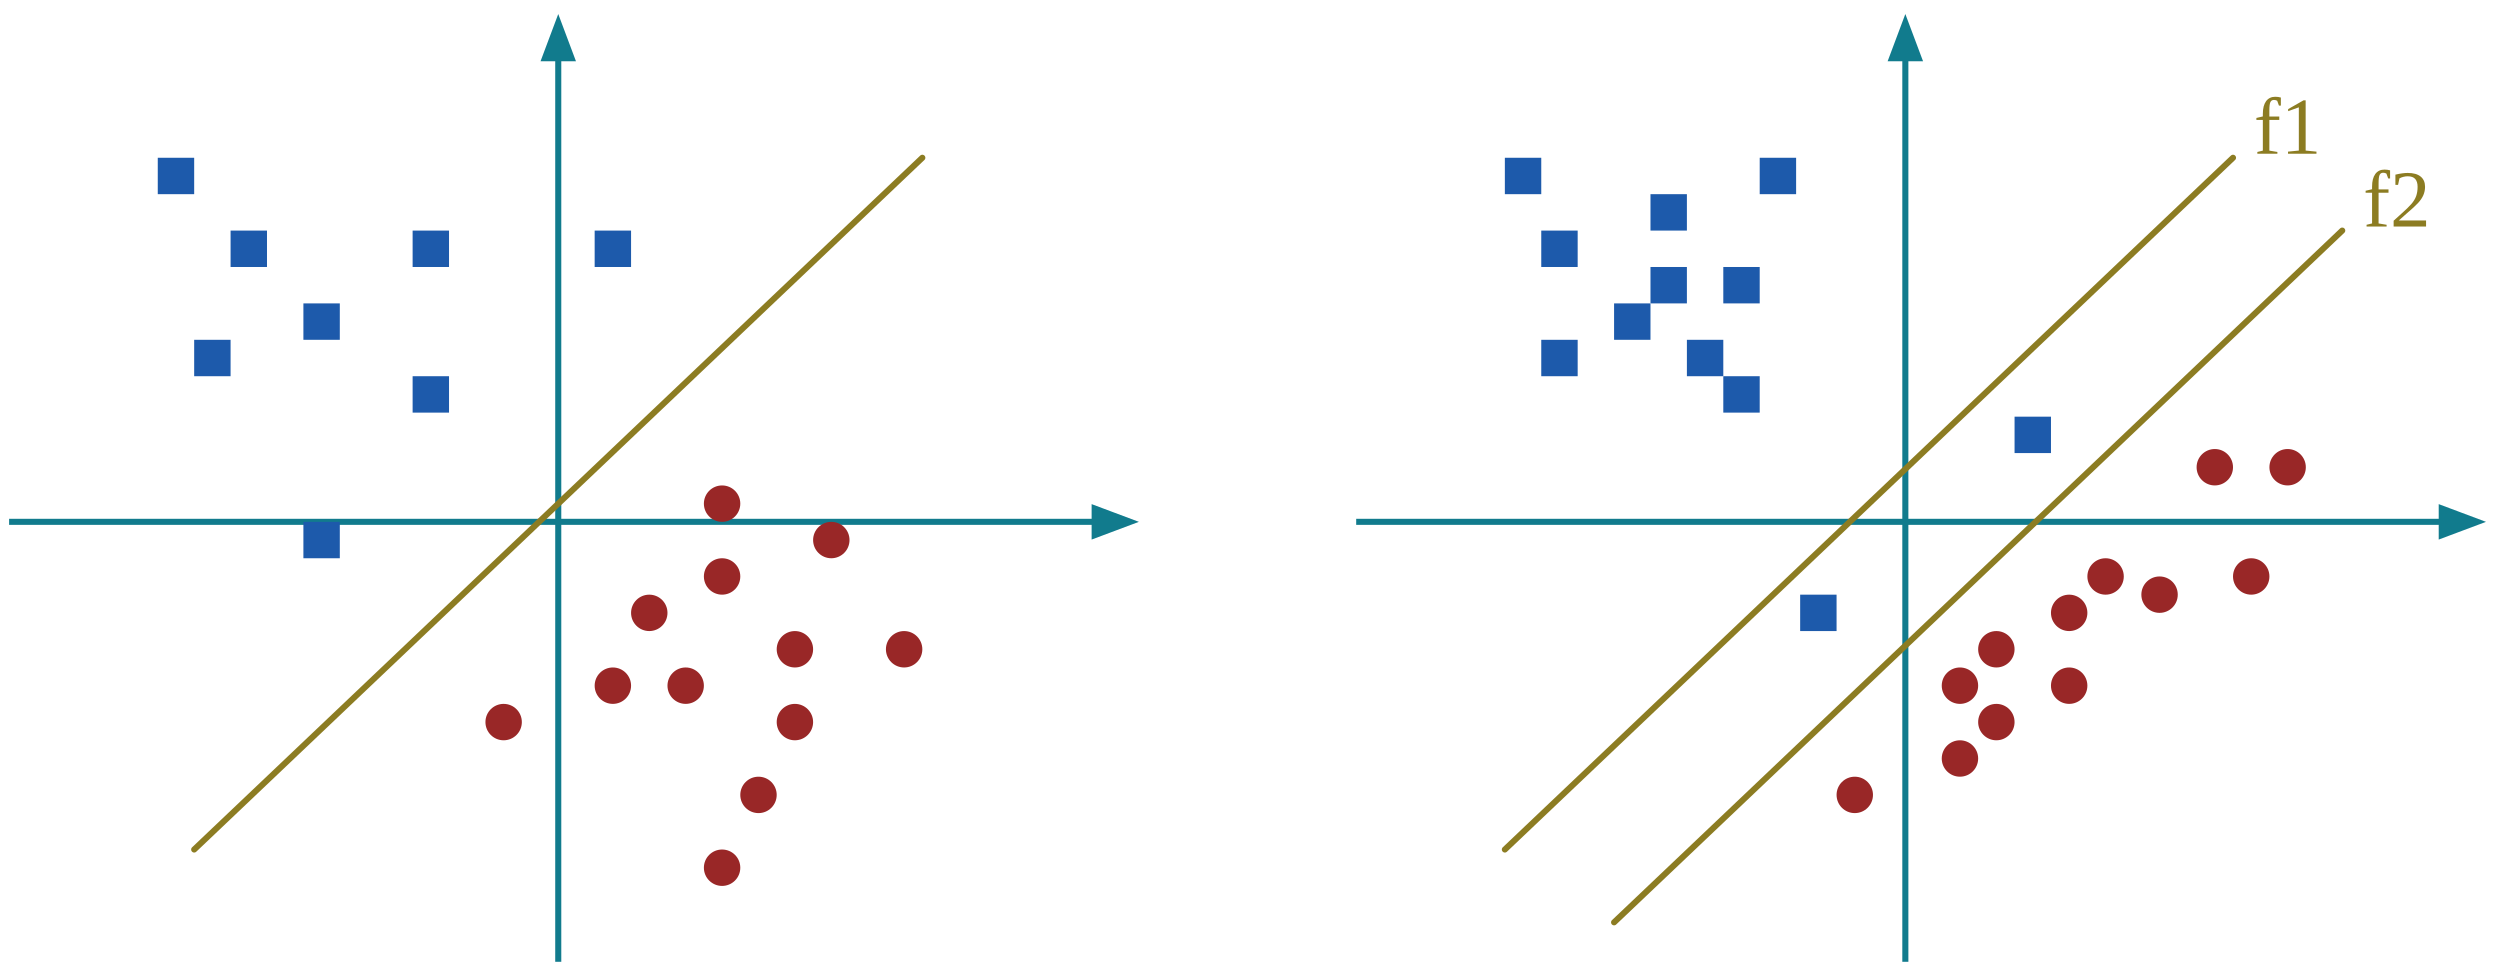
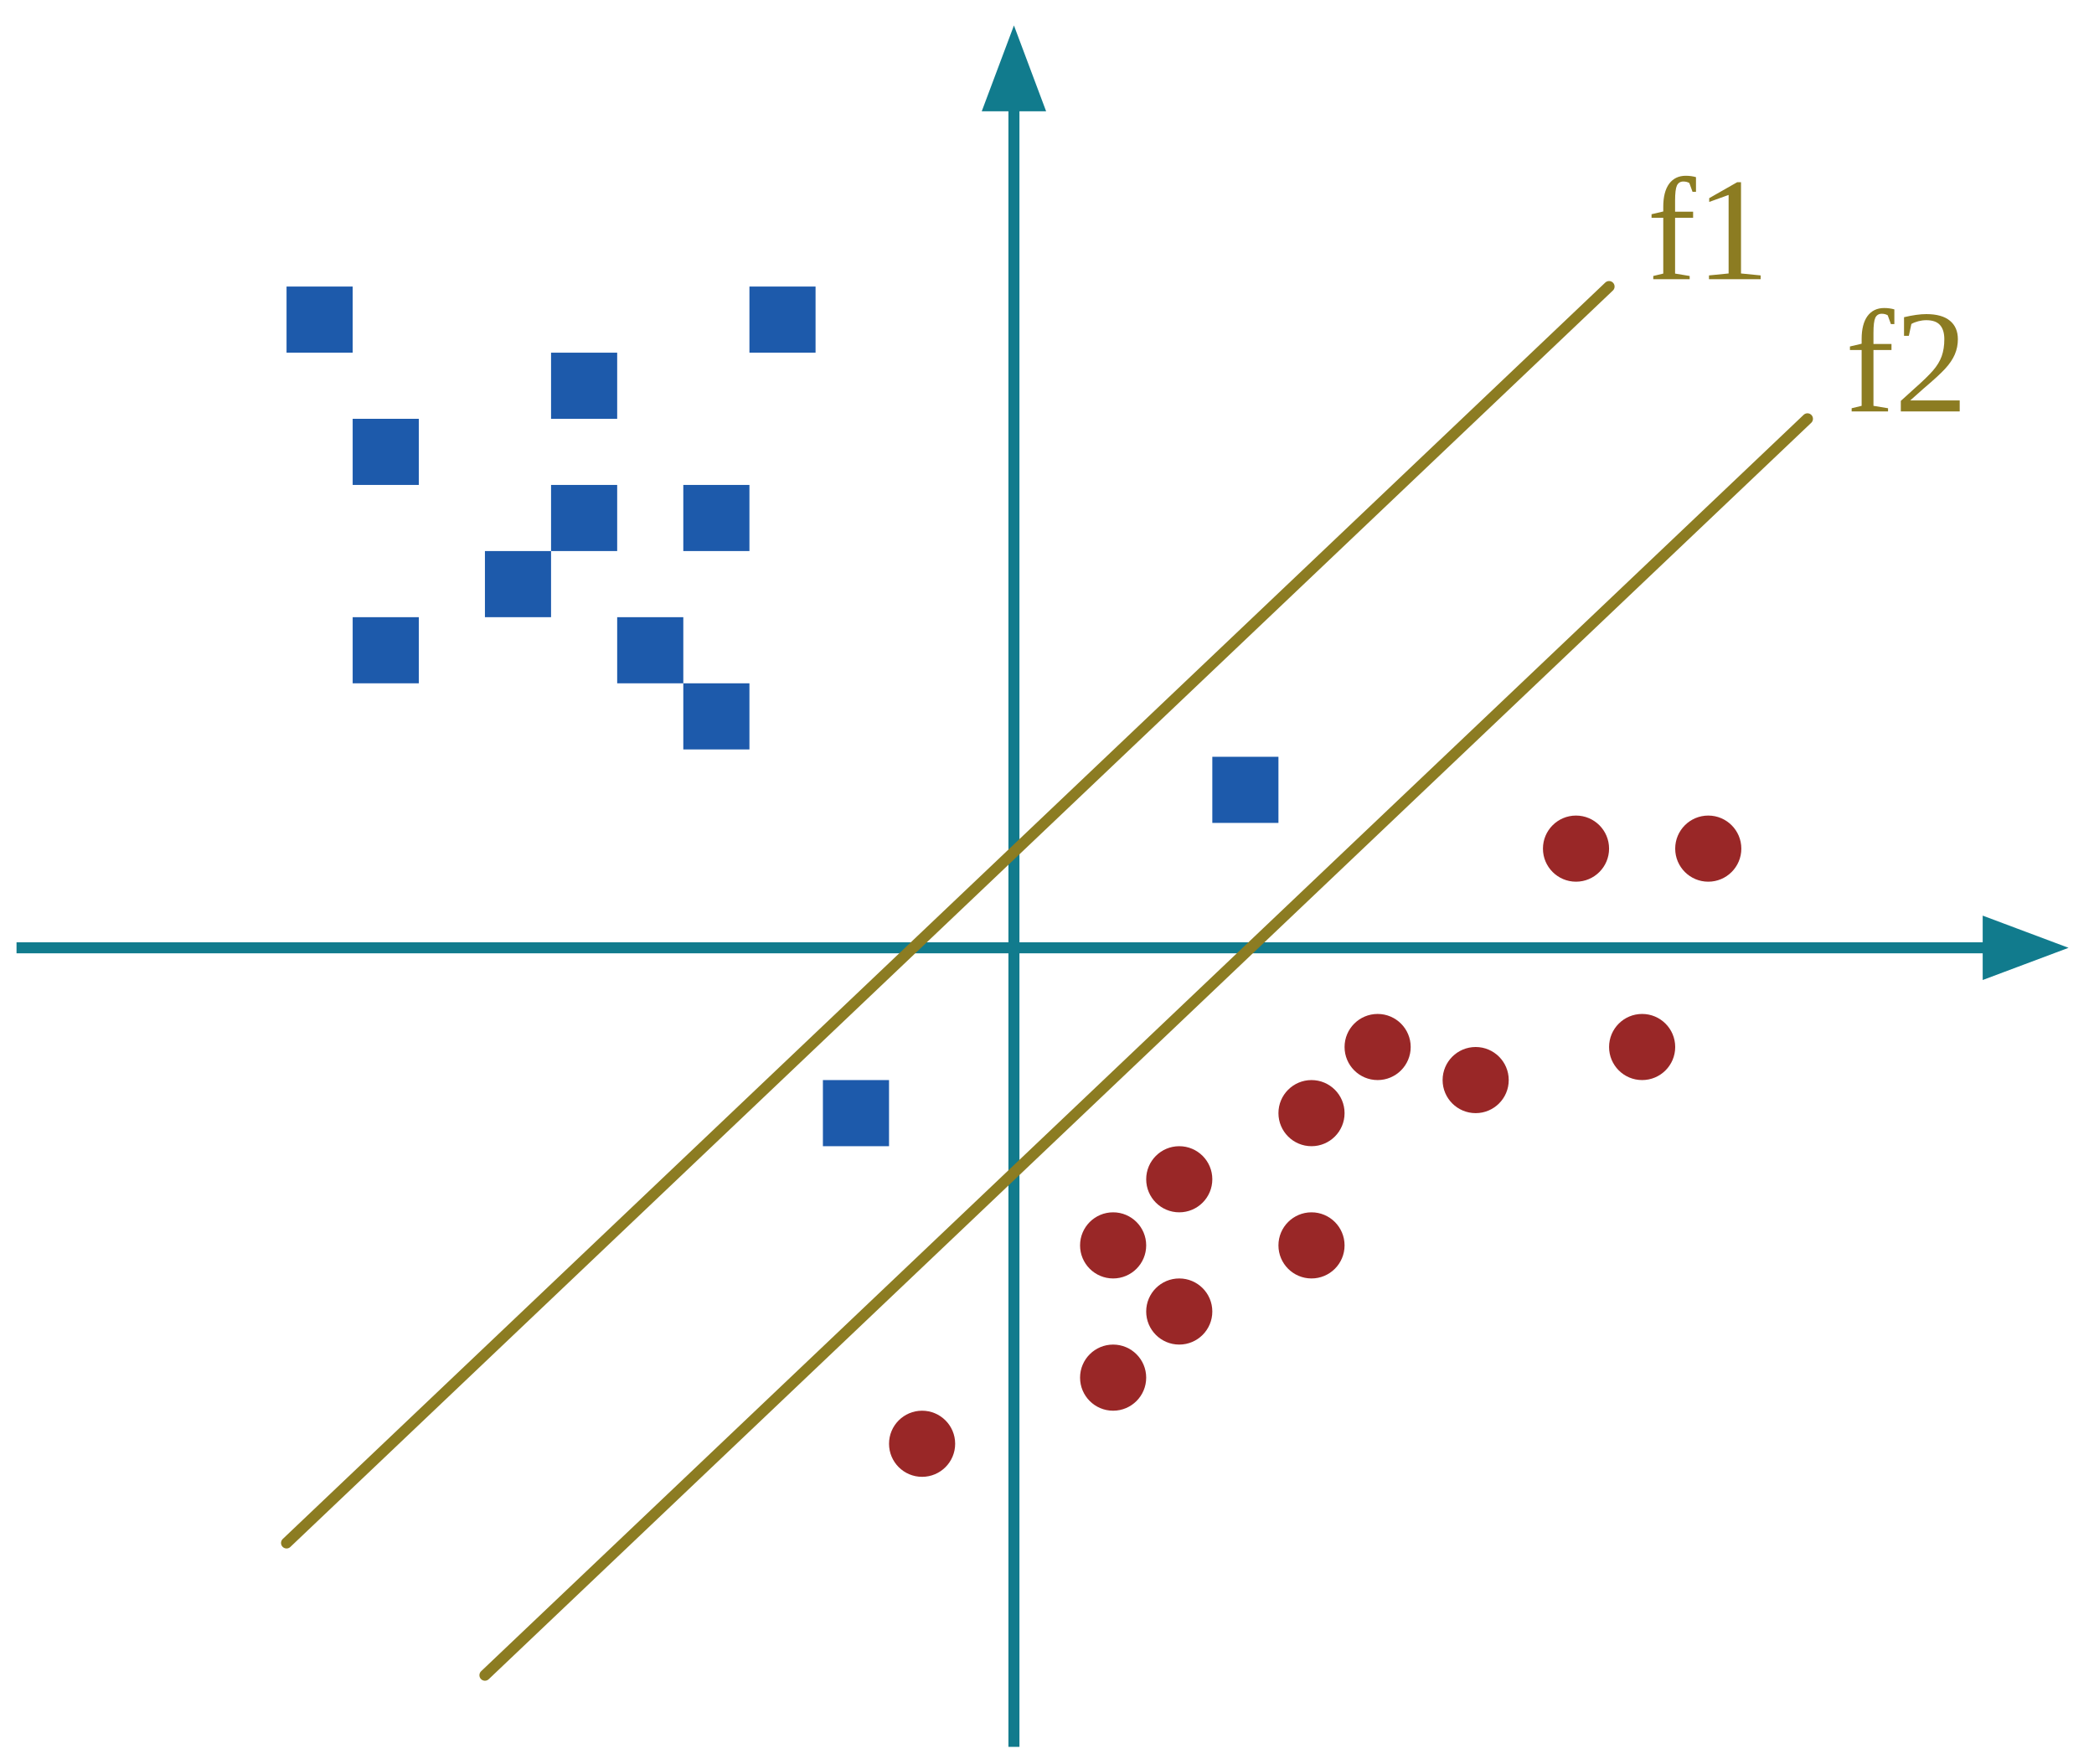
- <svg xmlns="http://www.w3.org/2000/svg" version="1.1" viewBox="33 24 618 240" width="618pt" height="20pc">
+ <svg xmlns="http://www.w3.org/2000/svg" version="1.1" viewBox="366 24 285 240" width="285pt" height="20pc">
  <defs>
    <marker orient="auto" overflow="visible" markerUnits="strokeWidth" id="FilledArrow_Marker" viewBox="-1 -4 8 8" markerWidth="8" markerHeight="8" color="#117b8d">
-       <g>
-         <path d="M 5.867 0 L 0 -2.2 L 0 2.2 Z" fill="currentColor" stroke="currentColor" stroke-width="1" />
-       </g>
-     </marker>
-     <marker orient="auto" overflow="visible" markerUnits="strokeWidth" id="FilledArrow_Marker_2" viewBox="-1 -4 8 8" markerWidth="8" markerHeight="8" color="#117b8d">
      <g>
        <path d="M 5.867 0 L 0 -2.2 L 0 2.2 Z" fill="currentColor" stroke="currentColor" stroke-width="1" />
      </g>
    </marker>
    <font-face font-family="Times New Roman" font-size="20" panose-1="2 2 6 3 5 4 5 2 3 4" units-per-em="1000" underline-position="-108.887" underline-thickness="48.828" slope="0" x-height="447.266" cap-height="662.109" ascent="891.113" descent="-216.309" font-weight="500">
      <font-face-src>
        <font-face-name name="TimesNewRomanPSMT" />
      </font-face-src>
    </font-face>
  </defs>
  <g stroke="none" stroke-opacity="1" stroke-dasharray="none" fill="none" fill-opacity="1">
    <g>
-       <line x1="36" y1="153" x2="303.6" y2="153" marker-end="url(#FilledArrow_Marker)" stroke="#117b8d" stroke-linecap="square" stroke-linejoin="bevel" stroke-width="1.5" />
-       <line x1="171" y1="261" x2="171" y2="38.4" marker-end="url(#FilledArrow_Marker)" stroke="#117b8d" stroke-linecap="square" stroke-linejoin="bevel" stroke-width="1.5" />
-       <rect x="72" y="63" width="9" height="9" fill="#1d5aab" />
-       <circle cx="229.5" cy="202.5" r="4.5" fill="#992727" />
-       <rect x="90" y="81" width="9" height="9" fill="#1d5aab" />
-       <rect x="108" y="99" width="9" height="9" fill="#1d5aab" />
-       <rect x="81" y="108" width="9" height="9" fill="#1d5aab" />
-       <rect x="135" y="81" width="9" height="9" fill="#1d5aab" />
-       <rect x="180" y="81" width="9" height="9" fill="#1d5aab" />
-       <rect x="135" y="117" width="9" height="9" fill="#1d5aab" />
-       <rect x="108" y="153" width="9" height="9" fill="#1d5aab" />
-       <circle cx="220.5" cy="220.5" r="4.5" fill="#992727" />
-       <circle cx="211.5" cy="238.5" r="4.5" fill="#992727" />
-       <circle cx="202.5" cy="193.5" r="4.5" fill="#992727" />
-       <circle cx="229.5" cy="184.5" r="4.5" fill="#992727" />
-       <circle cx="256.5" cy="184.5" r="4.5" fill="#992727" />
-       <circle cx="211.5" cy="148.5" r="4.5" fill="#992727" />
-       <circle cx="211.5" cy="166.5" r="4.5" fill="#992727" />
-       <circle cx="193.5" cy="175.5" r="4.5" fill="#992727" />
-       <circle cx="184.5" cy="193.5" r="4.5" fill="#992727" />
-       <circle cx="157.5" cy="202.5" r="4.5" fill="#992727" />
-       <circle cx="238.5" cy="157.5" r="4.5" fill="#992727" />
-       <line x1="261" y1="63" x2="81" y2="234" stroke="#8c7c22" stroke-linecap="round" stroke-linejoin="round" stroke-width="1.5" />
-       <line x1="369" y1="153" x2="636.6" y2="153" marker-end="url(#FilledArrow_Marker_2)" stroke="#117b8d" stroke-linecap="square" stroke-linejoin="bevel" stroke-width="1.5" />
-       <line x1="504" y1="261" x2="504" y2="38.4" marker-end="url(#FilledArrow_Marker_2)" stroke="#117b8d" stroke-linecap="square" stroke-linejoin="bevel" stroke-width="1.5" />
+       <line x1="369" y1="153" x2="636.6" y2="153" marker-end="url(#FilledArrow_Marker)" stroke="#117b8d" stroke-linecap="square" stroke-linejoin="bevel" stroke-width="1.5" />
+       <line x1="504" y1="261" x2="504" y2="38.4" marker-end="url(#FilledArrow_Marker)" stroke="#117b8d" stroke-linecap="square" stroke-linejoin="bevel" stroke-width="1.5" />
      <rect x="405" y="63" width="9" height="9" fill="#1d5aab" />
      <rect x="414" y="81" width="9" height="9" fill="#1d5aab" />
      <rect x="432" y="99" width="9" height="9" fill="#1d5aab" />
      <rect x="414" y="108" width="9" height="9" fill="#1d5aab" />
      <rect x="468" y="63" width="9" height="9" fill="#1d5aab" />
      <rect x="531" y="127" width="9" height="9" fill="#1d5aab" />
      <rect x="441" y="72" width="9" height="9" fill="#1d5aab" />
      <rect x="478" y="171" width="9" height="9" fill="#1d5aab" />
      <circle cx="544.5" cy="175.5" r="4.5" fill="#992727" />
      <circle cx="566.843" cy="171" r="4.5" fill="#992727" />
      <circle cx="544.5" cy="193.5" r="4.5" fill="#992727" />
      <circle cx="491.5" cy="220.5" r="4.5" fill="#992727" />
      <circle cx="598.5" cy="139.5" r="4.5" fill="#992727" />
      <line x1="612" y1="81" x2="432" y2="252" stroke="#8c7c22" stroke-linecap="round" stroke-linejoin="round" stroke-width="1.5" />
      <circle cx="526.5" cy="202.5" r="4.5" fill="#992727" />
      <circle cx="580.5" cy="139.5" r="4.5" fill="#992727" />
      <circle cx="589.5" cy="166.5" r="4.5" fill="#992727" />
      <circle cx="526.5" cy="184.5" r="4.5" fill="#992727" />
      <circle cx="517.5" cy="211.5" r="4.5" fill="#992727" />
      <circle cx="517.5" cy="193.5" r="4.5" fill="#992727" />
      <circle cx="553.5" cy="166.5" r="4.5" fill="#992727" />
      <rect x="459" y="90" width="9" height="9" fill="#1d5aab" />
      <rect x="450" y="108" width="9" height="9" fill="#1d5aab" />
      <rect x="459" y="117" width="9" height="9" fill="#1d5aab" />
      <rect x="441" y="90" width="9" height="9" fill="#1d5aab" />
      <line x1="585" y1="63" x2="405" y2="234" stroke="#8c7c22" stroke-linecap="round" stroke-linejoin="round" stroke-width="1.5" />
      <text transform="translate(590 44)" fill="#8c7c22">
        <tspan font-family="Times New Roman" font-size="20" font-weight="500" fill="#8c7c22" x=".17" y="18" textLength="16.66">f1</tspan>
      </text>
      <text transform="translate(617 62)" fill="#8c7c22">
        <tspan font-family="Times New Roman" font-size="20" font-weight="500" fill="#8c7c22" x=".17" y="18" textLength="16.66">f2</tspan>
      </text>
    </g>
  </g>
</svg>
